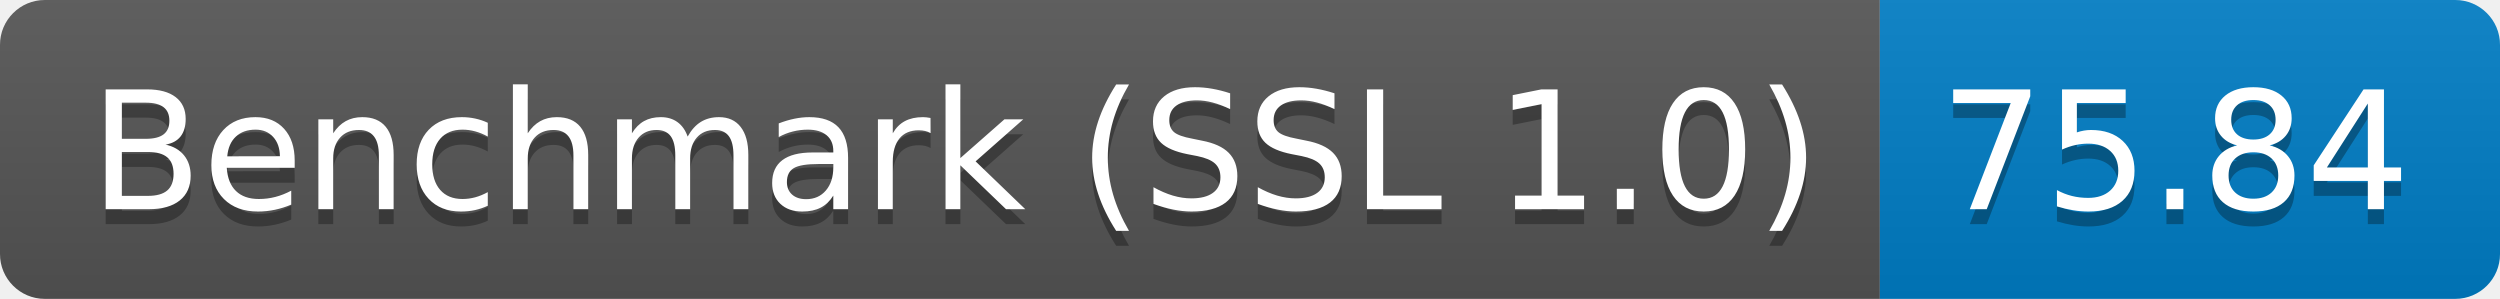
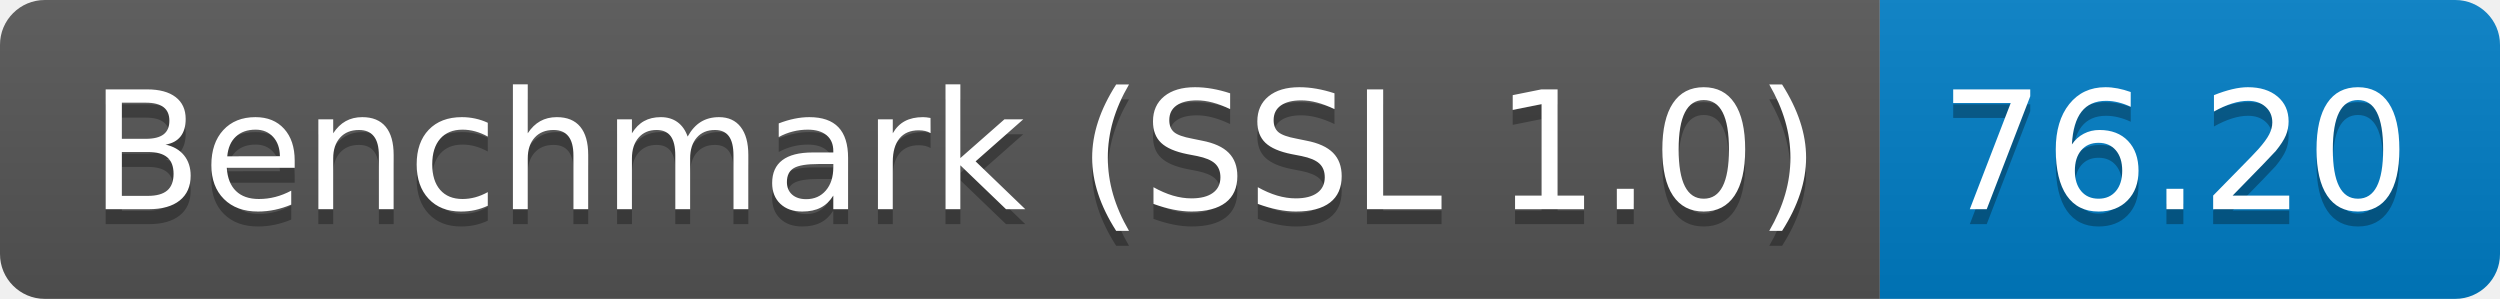
<svg xmlns="http://www.w3.org/2000/svg" height="20" width="167.3">
  <linearGradient id="smooth" x2="0" y2="100%">
    <stop offset="0" stop-color="#bbb" stop-opacity=".1" />
    <stop offset="1" stop-opacity=".1" />
  </linearGradient>
  <clipPath id="round">
    <rect fill="#fff" height="20" rx="3" width="167.3" />
  </clipPath>
  <g clip-path="url(#round)">
    <rect fill="#555" height="20" width="125.8" />
    <rect fill="#007ec6" height="20" width="41.5" x="125.8" />
    <rect fill="url(#smooth)" height="20" width="167.3" />
  </g>
  <g fill="#fff" font-family="DejaVu Sans,Verdana,Geneva,sans-serif" font-size="110" text-anchor="middle">
    <text fill="#010101" fill-opacity=".3" lengthAdjust="spacing" textLength="1158.0" transform="scale(0.1)" x="639.0" y="150">Benchmark (SSL 1.0)</text>
    <text lengthAdjust="spacing" textLength="1158.0" transform="scale(0.1)" x="639.0" y="140">Benchmark (SSL 1.0)</text>
-     <text fill="#010101" fill-opacity=".3" lengthAdjust="spacing" textLength="315.0" transform="scale(0.1)" x="1455.5" y="150">75.84</text>
-     <text lengthAdjust="spacing" textLength="315.0" transform="scale(0.1)" x="1455.5" y="140">75.84</text>
+     <text fill="#010101" fill-opacity=".3" lengthAdjust="spacing" textLength="315.0" transform="scale(0.1)" x="1455.5" y="150">76.20</text>
+     <text lengthAdjust="spacing" textLength="315.0" transform="scale(0.1)" x="1455.5" y="140">76.20</text>
  </g>
</svg>
